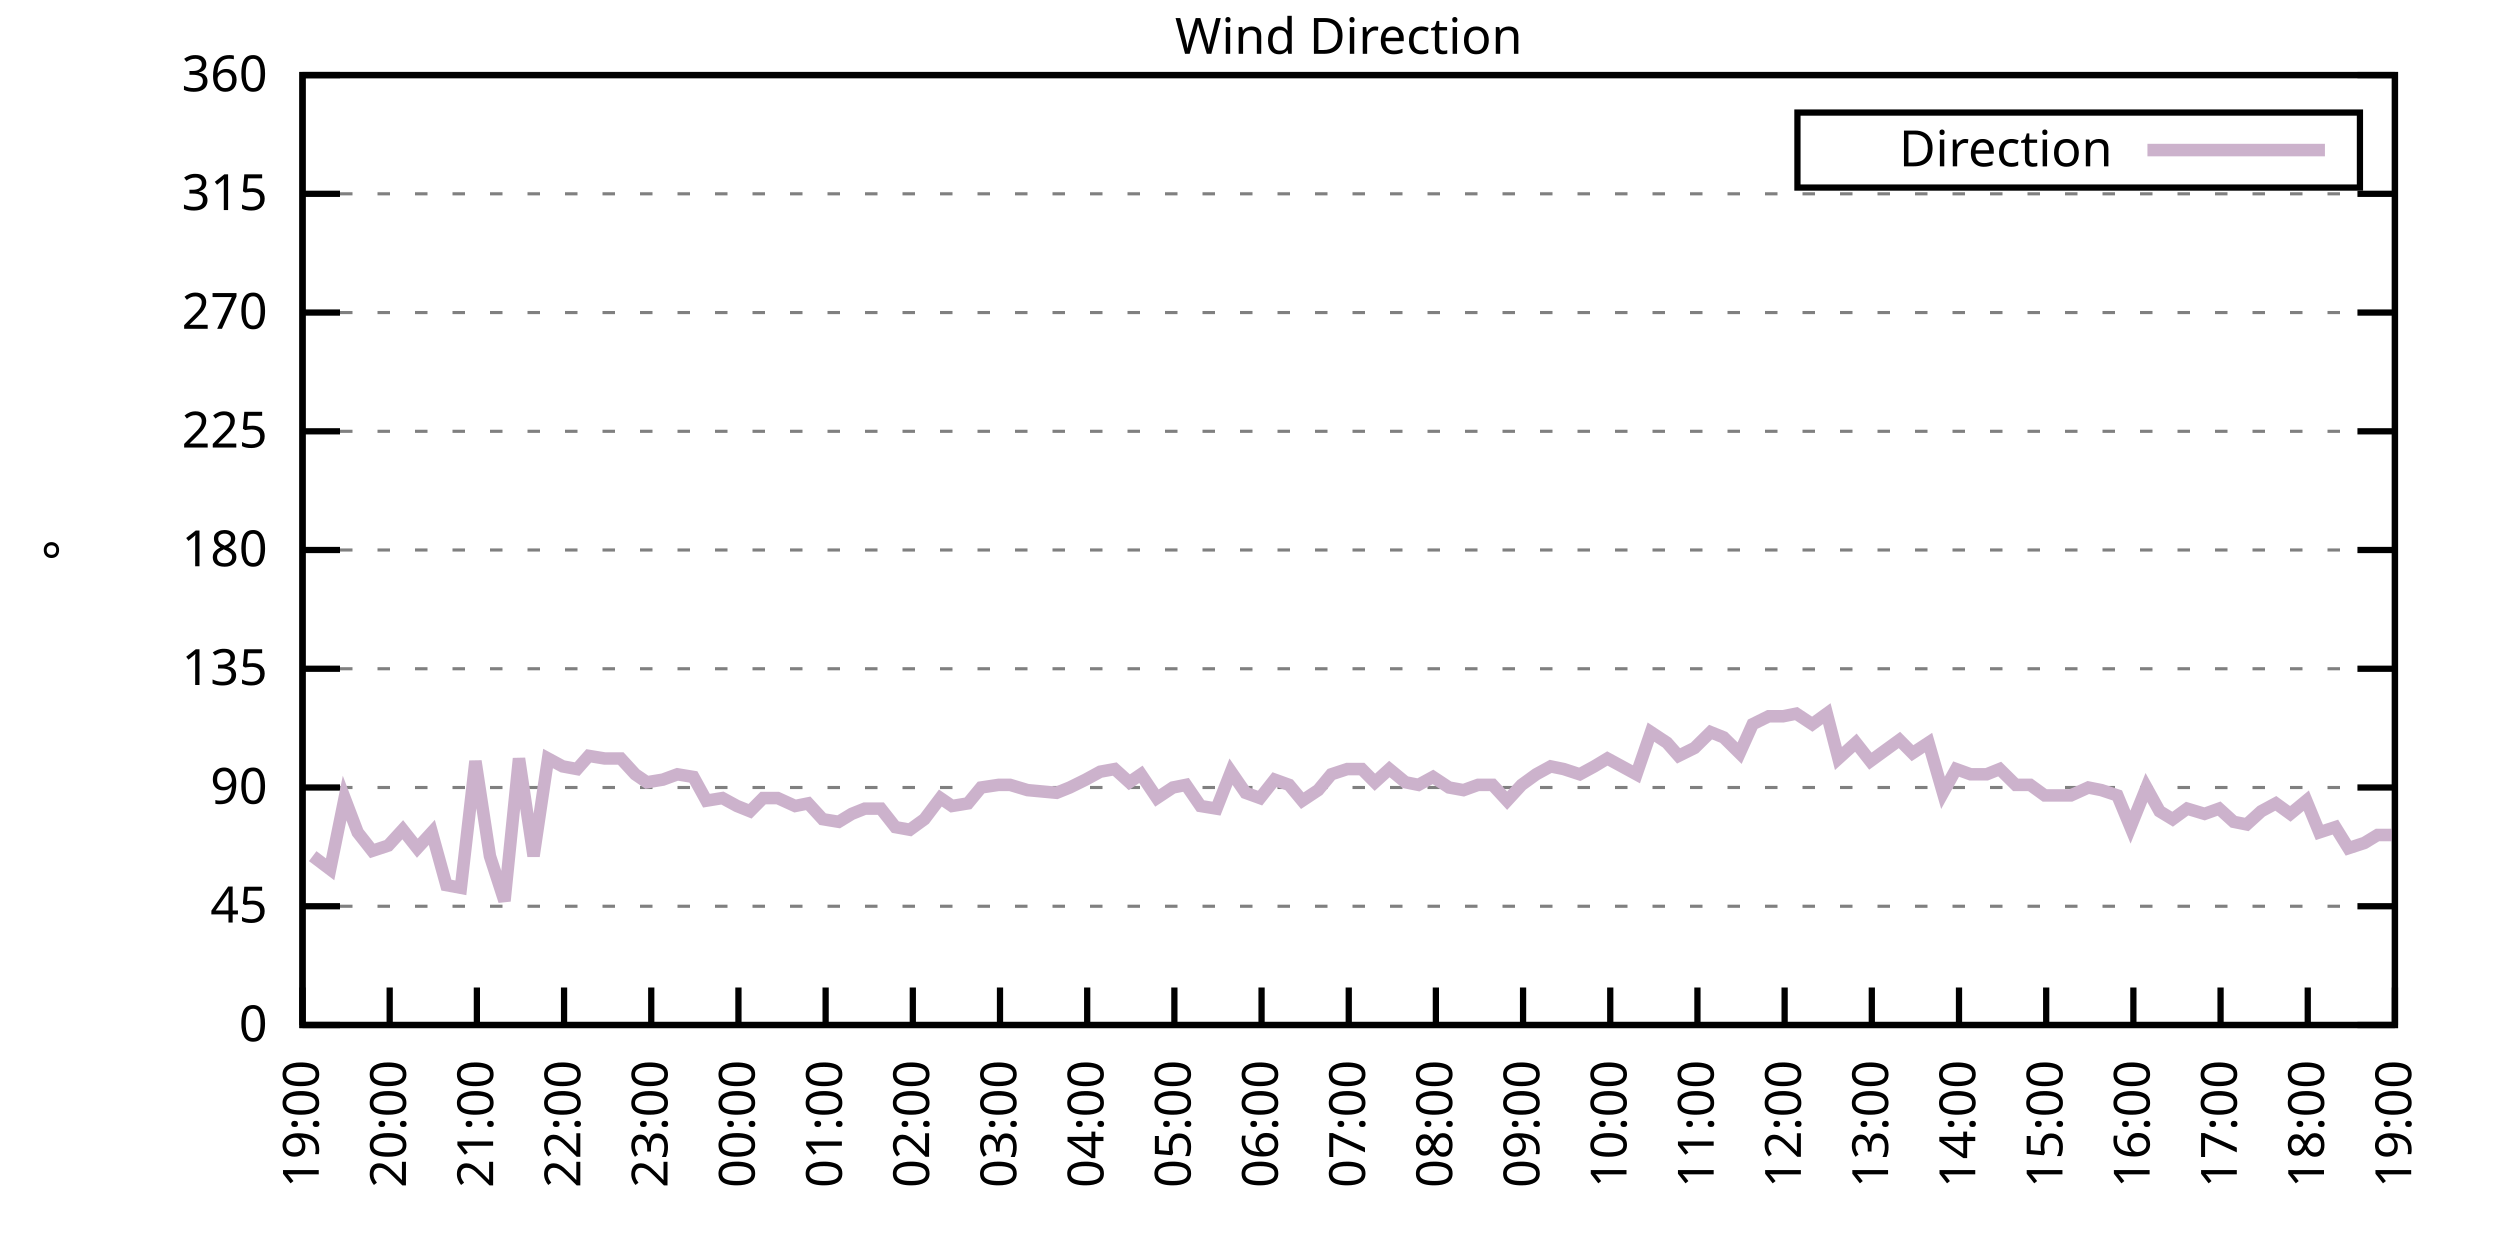
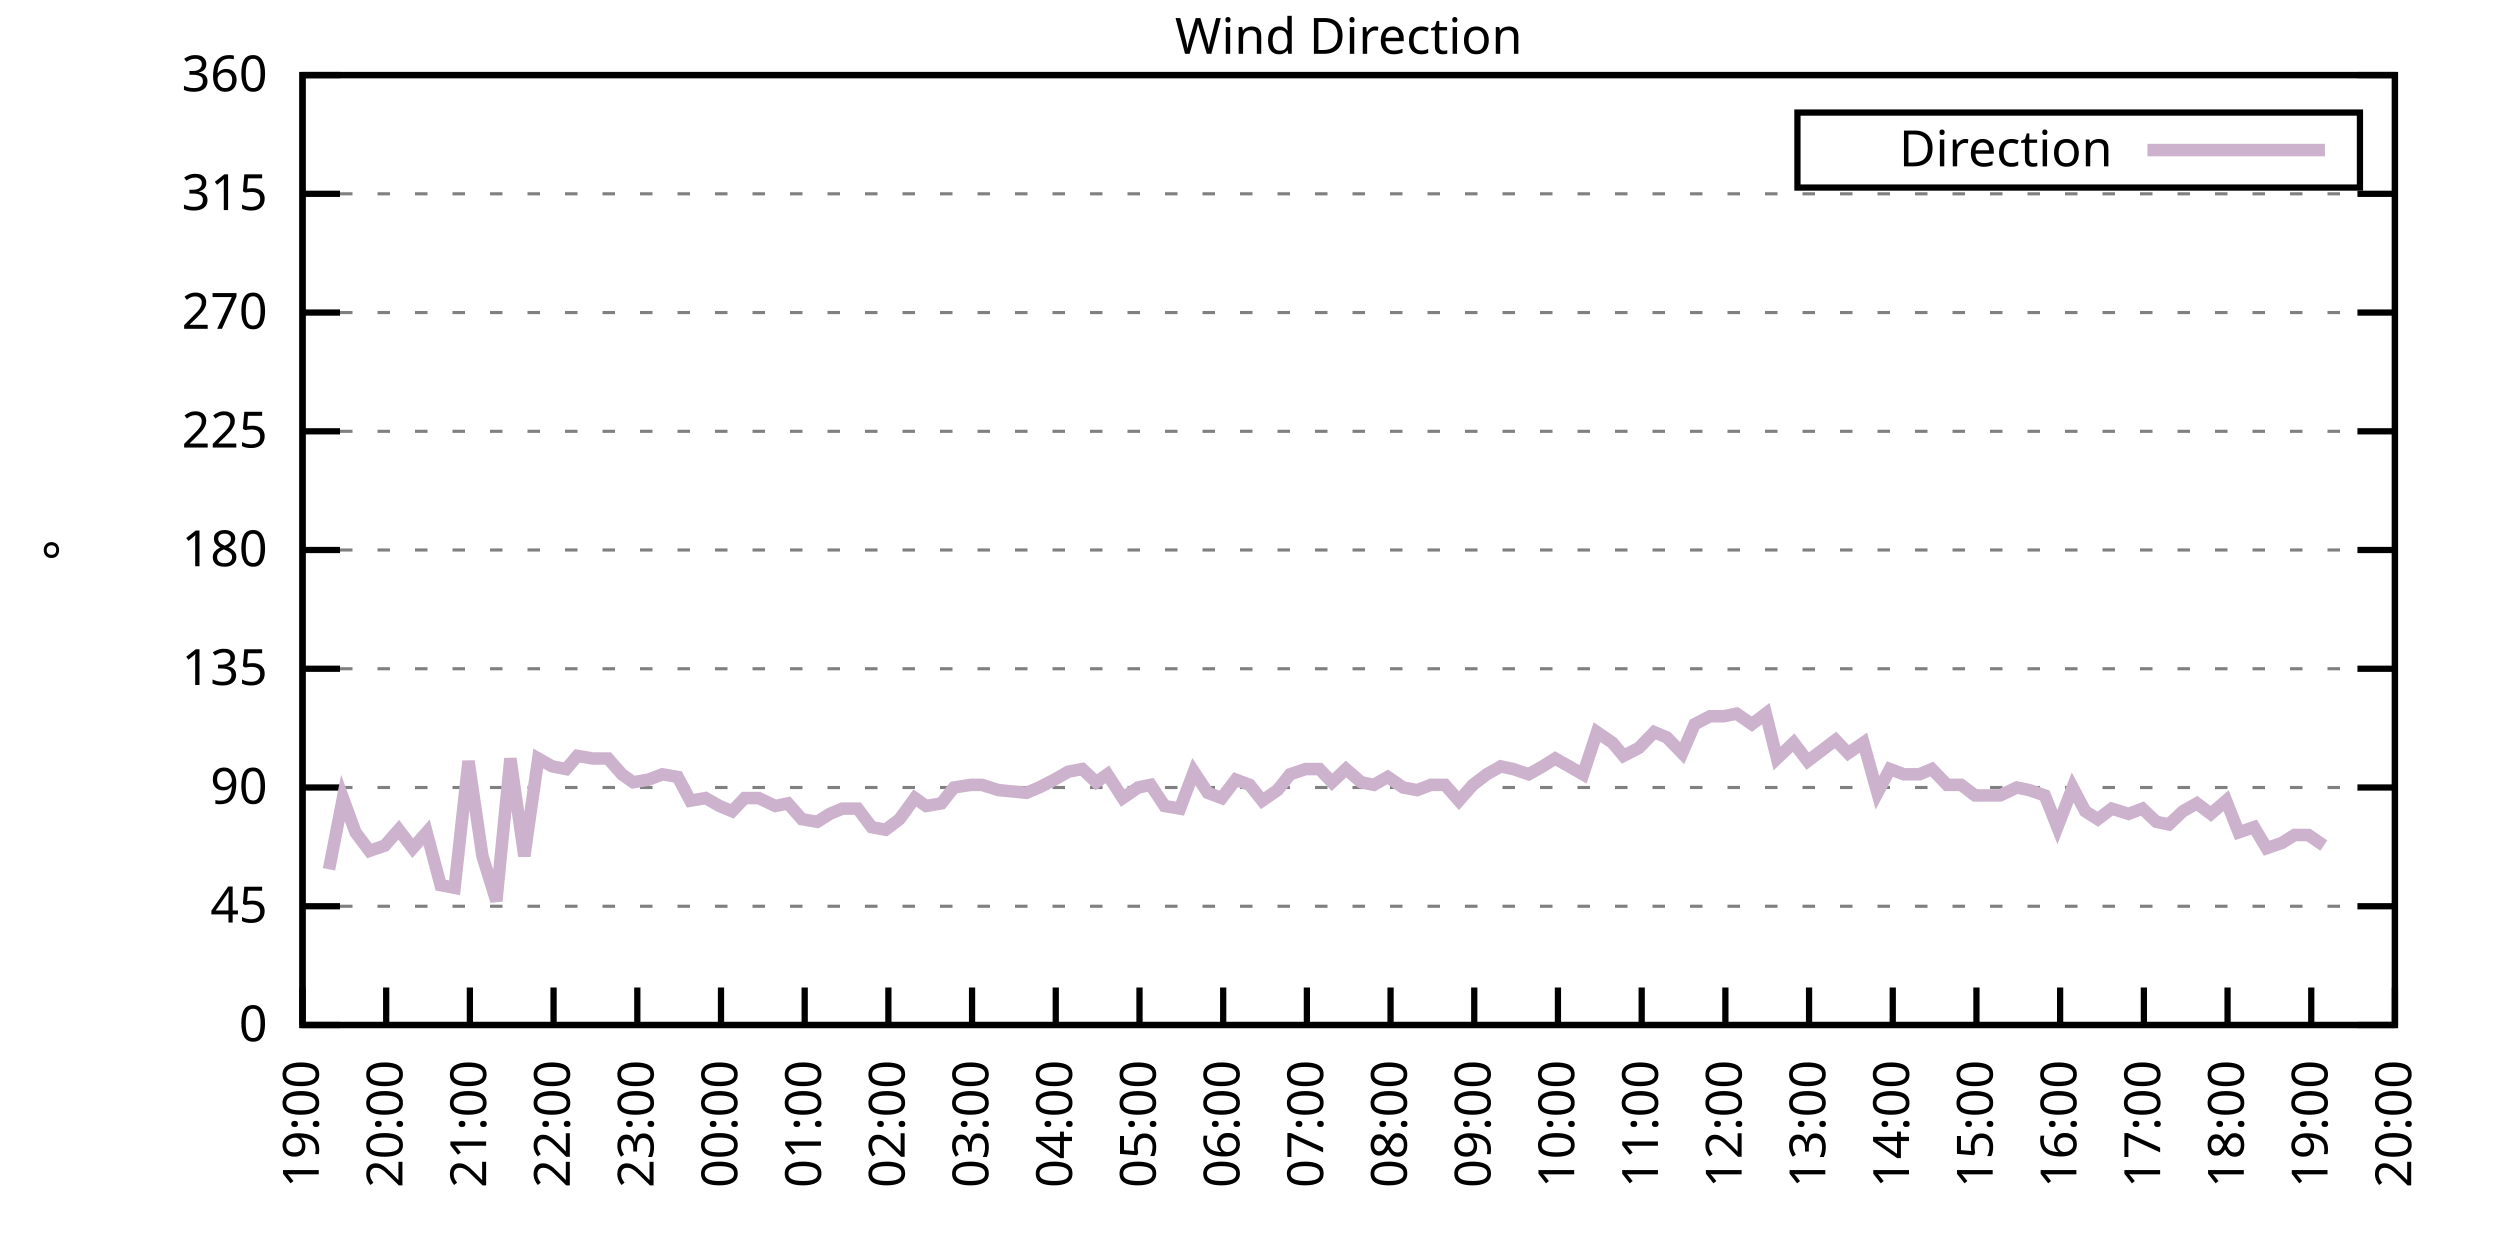
<svg xmlns="http://www.w3.org/2000/svg" xmlns:xlink="http://www.w3.org/1999/xlink" width="400" height="200" viewBox="0 0 400 200">
  <g id="gnuplot_canvas">
    <rect x="0" y="0" width="400" height="200" fill="none" />
    <defs>
      <circle id="gpDot" r="0.5" stroke-width="0.5" stroke="currentColor" />
      <path id="gpPt0" stroke-width="0.333" stroke="currentColor" d="M-1,0 h2 M0,-1 v2" />
      <path id="gpPt1" stroke-width="0.333" stroke="currentColor" d="M-1,-1 L1,1 M1,-1 L-1,1" />
      <path id="gpPt2" stroke-width="0.333" stroke="currentColor" d="M-1,0 L1,0 M0,-1 L0,1 M-1,-1 L1,1 M-1,1 L1,-1" />
      <rect id="gpPt3" stroke-width="0.333" stroke="currentColor" x="-1" y="-1" width="2" height="2" />
      <rect id="gpPt4" stroke-width="0.333" stroke="currentColor" fill="currentColor" x="-1" y="-1" width="2" height="2" />
      <circle id="gpPt5" stroke-width="0.333" stroke="currentColor" cx="0" cy="0" r="1" />
      <use xlink:href="#gpPt5" id="gpPt6" fill="currentColor" stroke="none" />
      <path id="gpPt7" stroke-width="0.333" stroke="currentColor" d="M0,-1.33 L-1.33,0.67 L1.33,0.67 z" />
      <use xlink:href="#gpPt7" id="gpPt8" fill="currentColor" stroke="none" />
      <use xlink:href="#gpPt7" id="gpPt9" stroke="currentColor" transform="rotate(180)" />
      <use xlink:href="#gpPt9" id="gpPt10" fill="currentColor" stroke="none" />
      <use xlink:href="#gpPt3" id="gpPt11" stroke="currentColor" transform="rotate(45)" />
      <use xlink:href="#gpPt11" id="gpPt12" fill="currentColor" stroke="none" />
      <path id="gpPt13" stroke-width="0.333" stroke="currentColor" d="M0,1.330 L1.265,0.411 L0.782,-1.067 L-0.782,-1.076 L-1.265,0.411 z" />
      <use xlink:href="#gpPt13" id="gpPt14" fill="currentColor" stroke="none" />
      <filter id="textbox" filterUnits="objectBoundingBox" x="0" y="0" height="1" width="1">
        <feFlood flood-color="white" flood-opacity="1" result="bgnd" />
        <feComposite in="SourceGraphic" in2="bgnd" operator="atop" />
      </filter>
      <filter id="greybox" filterUnits="objectBoundingBox" x="0" y="0" height="1" width="1">
        <feFlood flood-color="lightgrey" flood-opacity="1" result="grey" />
        <feComposite in="SourceGraphic" in2="grey" operator="atop" />
      </filter>
    </defs>
    <g fill="none" color="white" stroke="currentColor" stroke-width="1.00" stroke-linecap="butt" stroke-linejoin="miter">
</g>
    <g fill="none" color="black" stroke="currentColor" stroke-width="1.00" stroke-linecap="butt" stroke-linejoin="miter">
      <g stroke="none" shape-rendering="crispEdges">
        <polygon fill="rgb(255, 255, 255)" points="48.40,164.00 383.18,164.00 383.18,12.02 48.40,12.02 " />
      </g>
    </g>
    <g fill="none" color="black" stroke="currentColor" stroke-width="1.00" stroke-linecap="butt" stroke-linejoin="miter">
</g>
    <g fill="none" color="black" stroke="black" stroke-width="0.50" stroke-linecap="butt" stroke-linejoin="miter">
</g>
    <g fill="none" color="gray" stroke="currentColor" stroke-width="0.50" stroke-linecap="butt" stroke-linejoin="miter">
      <path stroke="gray" stroke-dasharray="2,4" class="gridline" d="M48.40,164.00 L383.19,164.00  " />
    </g>
    <g fill="none" color="gray" stroke="gray" stroke-width="1.00" stroke-linecap="butt" stroke-linejoin="miter">
</g>
    <g fill="none" color="black" stroke="currentColor" stroke-width="1.00" stroke-linecap="butt" stroke-linejoin="miter">
      <path stroke="black" d="M48.40,164.00 L54.40,164.00 M383.19,164.00 L377.19,164.00  " />
      <g transform="translate(42.80,166.60)" stroke="none" fill="black" font-family="Sans" font-size="8.00" text-anchor="end">
        <text>
          <tspan font-family="Sans"> 0</tspan>
        </text>
      </g>
    </g>
    <g fill="none" color="black" stroke="currentColor" stroke-width="1.00" stroke-linecap="butt" stroke-linejoin="miter">
</g>
    <g fill="none" color="black" stroke="black" stroke-width="0.50" stroke-linecap="butt" stroke-linejoin="miter">
</g>
    <g fill="none" color="gray" stroke="currentColor" stroke-width="0.50" stroke-linecap="butt" stroke-linejoin="miter">
      <path stroke="gray" stroke-dasharray="2,4" class="gridline" d="M48.40,145.00 L383.19,145.00  " />
    </g>
    <g fill="none" color="gray" stroke="gray" stroke-width="1.00" stroke-linecap="butt" stroke-linejoin="miter">
</g>
    <g fill="none" color="black" stroke="currentColor" stroke-width="1.00" stroke-linecap="butt" stroke-linejoin="miter">
      <path stroke="black" d="M48.40,145.00 L54.40,145.00 M383.19,145.00 L377.19,145.00  " />
      <g transform="translate(42.80,147.60)" stroke="none" fill="black" font-family="Sans" font-size="8.00" text-anchor="end">
        <text>
          <tspan font-family="Sans"> 45</tspan>
        </text>
      </g>
    </g>
    <g fill="none" color="black" stroke="currentColor" stroke-width="1.00" stroke-linecap="butt" stroke-linejoin="miter">
</g>
    <g fill="none" color="black" stroke="black" stroke-width="0.50" stroke-linecap="butt" stroke-linejoin="miter">
</g>
    <g fill="none" color="gray" stroke="currentColor" stroke-width="0.50" stroke-linecap="butt" stroke-linejoin="miter">
      <path stroke="gray" stroke-dasharray="2,4" class="gridline" d="M48.40,126.00 L383.19,126.00  " />
    </g>
    <g fill="none" color="gray" stroke="gray" stroke-width="1.00" stroke-linecap="butt" stroke-linejoin="miter">
</g>
    <g fill="none" color="black" stroke="currentColor" stroke-width="1.00" stroke-linecap="butt" stroke-linejoin="miter">
      <path stroke="black" d="M48.40,126.00 L54.40,126.00 M383.19,126.00 L377.19,126.00  " />
      <g transform="translate(42.80,128.60)" stroke="none" fill="black" font-family="Sans" font-size="8.00" text-anchor="end">
        <text>
          <tspan font-family="Sans"> 90</tspan>
        </text>
      </g>
    </g>
    <g fill="none" color="black" stroke="currentColor" stroke-width="1.00" stroke-linecap="butt" stroke-linejoin="miter">
</g>
    <g fill="none" color="black" stroke="black" stroke-width="0.50" stroke-linecap="butt" stroke-linejoin="miter">
</g>
    <g fill="none" color="gray" stroke="currentColor" stroke-width="0.50" stroke-linecap="butt" stroke-linejoin="miter">
      <path stroke="gray" stroke-dasharray="2,4" class="gridline" d="M48.40,107.00 L383.19,107.00  " />
    </g>
    <g fill="none" color="gray" stroke="gray" stroke-width="1.00" stroke-linecap="butt" stroke-linejoin="miter">
</g>
    <g fill="none" color="black" stroke="currentColor" stroke-width="1.00" stroke-linecap="butt" stroke-linejoin="miter">
      <path stroke="black" d="M48.40,107.00 L54.40,107.00 M383.19,107.00 L377.19,107.00  " />
      <g transform="translate(42.80,109.60)" stroke="none" fill="black" font-family="Sans" font-size="8.00" text-anchor="end">
        <text>
          <tspan font-family="Sans"> 135</tspan>
        </text>
      </g>
    </g>
    <g fill="none" color="black" stroke="currentColor" stroke-width="1.00" stroke-linecap="butt" stroke-linejoin="miter">
</g>
    <g fill="none" color="black" stroke="black" stroke-width="0.50" stroke-linecap="butt" stroke-linejoin="miter">
</g>
    <g fill="none" color="gray" stroke="currentColor" stroke-width="0.50" stroke-linecap="butt" stroke-linejoin="miter">
      <path stroke="gray" stroke-dasharray="2,4" class="gridline" d="M48.40,88.00 L383.19,88.00  " />
    </g>
    <g fill="none" color="gray" stroke="gray" stroke-width="1.00" stroke-linecap="butt" stroke-linejoin="miter">
</g>
    <g fill="none" color="black" stroke="currentColor" stroke-width="1.00" stroke-linecap="butt" stroke-linejoin="miter">
      <path stroke="black" d="M48.40,88.00 L54.40,88.00 M383.19,88.00 L377.19,88.00  " />
      <g transform="translate(42.80,90.60)" stroke="none" fill="black" font-family="Sans" font-size="8.00" text-anchor="end">
        <text>
          <tspan font-family="Sans"> 180</tspan>
        </text>
      </g>
    </g>
    <g fill="none" color="black" stroke="currentColor" stroke-width="1.00" stroke-linecap="butt" stroke-linejoin="miter">
</g>
    <g fill="none" color="black" stroke="black" stroke-width="0.50" stroke-linecap="butt" stroke-linejoin="miter">
</g>
    <g fill="none" color="gray" stroke="currentColor" stroke-width="0.50" stroke-linecap="butt" stroke-linejoin="miter">
      <path stroke="gray" stroke-dasharray="2,4" class="gridline" d="M48.40,69.01 L383.19,69.01  " />
    </g>
    <g fill="none" color="gray" stroke="gray" stroke-width="1.00" stroke-linecap="butt" stroke-linejoin="miter">
</g>
    <g fill="none" color="black" stroke="currentColor" stroke-width="1.00" stroke-linecap="butt" stroke-linejoin="miter">
      <path stroke="black" d="M48.40,69.01 L54.40,69.01 M383.19,69.01 L377.19,69.01  " />
      <g transform="translate(42.80,71.61)" stroke="none" fill="black" font-family="Sans" font-size="8.00" text-anchor="end">
        <text>
          <tspan font-family="Sans"> 225</tspan>
        </text>
      </g>
    </g>
    <g fill="none" color="black" stroke="currentColor" stroke-width="1.00" stroke-linecap="butt" stroke-linejoin="miter">
</g>
    <g fill="none" color="black" stroke="black" stroke-width="0.50" stroke-linecap="butt" stroke-linejoin="miter">
</g>
    <g fill="none" color="gray" stroke="currentColor" stroke-width="0.50" stroke-linecap="butt" stroke-linejoin="miter">
      <path stroke="gray" stroke-dasharray="2,4" class="gridline" d="M48.40,50.01 L383.19,50.01  " />
    </g>
    <g fill="none" color="gray" stroke="gray" stroke-width="1.00" stroke-linecap="butt" stroke-linejoin="miter">
</g>
    <g fill="none" color="black" stroke="currentColor" stroke-width="1.00" stroke-linecap="butt" stroke-linejoin="miter">
      <path stroke="black" d="M48.40,50.01 L54.40,50.01 M383.19,50.01 L377.19,50.01  " />
      <g transform="translate(42.80,52.61)" stroke="none" fill="black" font-family="Sans" font-size="8.00" text-anchor="end">
        <text>
          <tspan font-family="Sans"> 270</tspan>
        </text>
      </g>
    </g>
    <g fill="none" color="black" stroke="currentColor" stroke-width="1.00" stroke-linecap="butt" stroke-linejoin="miter">
</g>
    <g fill="none" color="black" stroke="black" stroke-width="0.50" stroke-linecap="butt" stroke-linejoin="miter">
</g>
    <g fill="none" color="gray" stroke="currentColor" stroke-width="0.50" stroke-linecap="butt" stroke-linejoin="miter">
      <path stroke="gray" stroke-dasharray="2,4" class="gridline" d="M48.40,31.01 L383.19,31.01  " />
    </g>
    <g fill="none" color="gray" stroke="gray" stroke-width="1.00" stroke-linecap="butt" stroke-linejoin="miter">
</g>
    <g fill="none" color="black" stroke="currentColor" stroke-width="1.00" stroke-linecap="butt" stroke-linejoin="miter">
      <path stroke="black" d="M48.40,31.01 L54.40,31.01 M383.19,31.01 L377.19,31.01  " />
      <g transform="translate(42.80,33.61)" stroke="none" fill="black" font-family="Sans" font-size="8.00" text-anchor="end">
        <text>
          <tspan font-family="Sans"> 315</tspan>
        </text>
      </g>
    </g>
    <g fill="none" color="black" stroke="currentColor" stroke-width="1.00" stroke-linecap="butt" stroke-linejoin="miter">
</g>
    <g fill="none" color="black" stroke="black" stroke-width="0.50" stroke-linecap="butt" stroke-linejoin="miter">
</g>
    <g fill="none" color="gray" stroke="currentColor" stroke-width="0.50" stroke-linecap="butt" stroke-linejoin="miter">
      <path stroke="gray" stroke-dasharray="2,4" class="gridline" d="M48.40,12.01 L383.19,12.01  " />
    </g>
    <g fill="none" color="gray" stroke="gray" stroke-width="1.00" stroke-linecap="butt" stroke-linejoin="miter">
</g>
    <g fill="none" color="black" stroke="currentColor" stroke-width="1.00" stroke-linecap="butt" stroke-linejoin="miter">
      <path stroke="black" d="M48.40,12.01 L54.40,12.01 M383.19,12.01 L377.19,12.01  " />
      <g transform="translate(42.80,14.61)" stroke="none" fill="black" font-family="Sans" font-size="8.00" text-anchor="end">
        <text>
          <tspan font-family="Sans"> 360</tspan>
        </text>
      </g>
    </g>
    <g fill="none" color="black" stroke="currentColor" stroke-width="1.00" stroke-linecap="butt" stroke-linejoin="miter">
      <path stroke="black" d="M48.40,164.00 L48.40,158.00  " />
      <g transform="translate(51.00,169.60) rotate(270.00)" stroke="none" fill="black" font-family="Sans" font-size="8.00" text-anchor="end">
        <text>
          <tspan font-family="Sans">19:00</tspan>
        </text>
      </g>
    </g>
    <g fill="none" color="black" stroke="currentColor" stroke-width="1.00" stroke-linecap="butt" stroke-linejoin="miter">
-       <path stroke="black" d="M62.35,164.00 L62.35,158.00  " />
-       <g transform="translate(64.95,169.60) rotate(270.00)" stroke="none" fill="black" font-family="Sans" font-size="8.00" text-anchor="end">
+       <path stroke="black" d="M61.79,164.00 L61.79,158.00  " />
+       <g transform="translate(64.39,169.60) rotate(270.00)" stroke="none" fill="black" font-family="Sans" font-size="8.00" text-anchor="end">
        <text>
          <tspan font-family="Sans">20:00</tspan>
        </text>
      </g>
    </g>
    <g fill="none" color="black" stroke="currentColor" stroke-width="1.00" stroke-linecap="butt" stroke-linejoin="miter">
-       <path stroke="black" d="M76.30,164.00 L76.30,158.00  " />
-       <g transform="translate(78.90,169.60) rotate(270.00)" stroke="none" fill="black" font-family="Sans" font-size="8.00" text-anchor="end">
+       <path stroke="black" d="M75.18,164.00 L75.18,158.00  " />
+       <g transform="translate(77.78,169.60) rotate(270.00)" stroke="none" fill="black" font-family="Sans" font-size="8.00" text-anchor="end">
        <text>
          <tspan font-family="Sans">21:00</tspan>
        </text>
      </g>
    </g>
    <g fill="none" color="black" stroke="currentColor" stroke-width="1.00" stroke-linecap="butt" stroke-linejoin="miter">
-       <path stroke="black" d="M90.25,164.00 L90.25,158.00  " />
-       <g transform="translate(92.85,169.60) rotate(270.00)" stroke="none" fill="black" font-family="Sans" font-size="8.00" text-anchor="end">
+       <path stroke="black" d="M88.57,164.00 L88.57,158.00  " />
+       <g transform="translate(91.17,169.60) rotate(270.00)" stroke="none" fill="black" font-family="Sans" font-size="8.00" text-anchor="end">
        <text>
          <tspan font-family="Sans">22:00</tspan>
        </text>
      </g>
    </g>
    <g fill="none" color="black" stroke="currentColor" stroke-width="1.00" stroke-linecap="butt" stroke-linejoin="miter">
-       <path stroke="black" d="M104.20,164.00 L104.20,158.00  " />
-       <g transform="translate(106.80,169.60) rotate(270.00)" stroke="none" fill="black" font-family="Sans" font-size="8.00" text-anchor="end">
+       <path stroke="black" d="M101.97,164.00 L101.97,158.00  " />
+       <g transform="translate(104.57,169.60) rotate(270.00)" stroke="none" fill="black" font-family="Sans" font-size="8.00" text-anchor="end">
        <text>
          <tspan font-family="Sans">23:00</tspan>
        </text>
      </g>
    </g>
    <g fill="none" color="black" stroke="currentColor" stroke-width="1.00" stroke-linecap="butt" stroke-linejoin="miter">
-       <path stroke="black" d="M118.15,164.00 L118.15,158.00  " />
-       <g transform="translate(120.75,169.60) rotate(270.00)" stroke="none" fill="black" font-family="Sans" font-size="8.00" text-anchor="end">
+       <path stroke="black" d="M115.36,164.00 L115.36,158.00  " />
+       <g transform="translate(117.96,169.60) rotate(270.00)" stroke="none" fill="black" font-family="Sans" font-size="8.00" text-anchor="end">
        <text>
          <tspan font-family="Sans">00:00</tspan>
        </text>
      </g>
    </g>
    <g fill="none" color="black" stroke="currentColor" stroke-width="1.00" stroke-linecap="butt" stroke-linejoin="miter">
-       <path stroke="black" d="M132.10,164.00 L132.10,158.00  " />
-       <g transform="translate(134.70,169.60) rotate(270.00)" stroke="none" fill="black" font-family="Sans" font-size="8.00" text-anchor="end">
+       <path stroke="black" d="M128.75,164.00 L128.75,158.00  " />
+       <g transform="translate(131.35,169.60) rotate(270.00)" stroke="none" fill="black" font-family="Sans" font-size="8.00" text-anchor="end">
        <text>
          <tspan font-family="Sans">01:00</tspan>
        </text>
      </g>
    </g>
    <g fill="none" color="black" stroke="currentColor" stroke-width="1.00" stroke-linecap="butt" stroke-linejoin="miter">
-       <path stroke="black" d="M146.05,164.00 L146.05,158.00  " />
-       <g transform="translate(148.65,169.60) rotate(270.00)" stroke="none" fill="black" font-family="Sans" font-size="8.00" text-anchor="end">
+       <path stroke="black" d="M142.14,164.00 L142.14,158.00  " />
+       <g transform="translate(144.74,169.60) rotate(270.00)" stroke="none" fill="black" font-family="Sans" font-size="8.00" text-anchor="end">
        <text>
          <tspan font-family="Sans">02:00</tspan>
        </text>
      </g>
    </g>
    <g fill="none" color="black" stroke="currentColor" stroke-width="1.00" stroke-linecap="butt" stroke-linejoin="miter">
-       <path stroke="black" d="M160.00,164.00 L160.00,158.00  " />
-       <g transform="translate(162.60,169.60) rotate(270.00)" stroke="none" fill="black" font-family="Sans" font-size="8.00" text-anchor="end">
+       <path stroke="black" d="M155.53,164.00 L155.53,158.00  " />
+       <g transform="translate(158.13,169.60) rotate(270.00)" stroke="none" fill="black" font-family="Sans" font-size="8.00" text-anchor="end">
        <text>
          <tspan font-family="Sans">03:00</tspan>
        </text>
      </g>
    </g>
    <g fill="none" color="black" stroke="currentColor" stroke-width="1.00" stroke-linecap="butt" stroke-linejoin="miter">
-       <path stroke="black" d="M173.95,164.00 L173.95,158.00  " />
-       <g transform="translate(176.55,169.60) rotate(270.00)" stroke="none" fill="black" font-family="Sans" font-size="8.00" text-anchor="end">
+       <path stroke="black" d="M168.92,164.00 L168.92,158.00  " />
+       <g transform="translate(171.52,169.60) rotate(270.00)" stroke="none" fill="black" font-family="Sans" font-size="8.00" text-anchor="end">
        <text>
          <tspan font-family="Sans">04:00</tspan>
        </text>
      </g>
    </g>
    <g fill="none" color="black" stroke="currentColor" stroke-width="1.00" stroke-linecap="butt" stroke-linejoin="miter">
-       <path stroke="black" d="M187.90,164.00 L187.90,158.00  " />
-       <g transform="translate(190.50,169.60) rotate(270.00)" stroke="none" fill="black" font-family="Sans" font-size="8.00" text-anchor="end">
+       <path stroke="black" d="M182.32,164.00 L182.32,158.00  " />
+       <g transform="translate(184.92,169.60) rotate(270.00)" stroke="none" fill="black" font-family="Sans" font-size="8.00" text-anchor="end">
        <text>
          <tspan font-family="Sans">05:00</tspan>
        </text>
      </g>
    </g>
    <g fill="none" color="black" stroke="currentColor" stroke-width="1.00" stroke-linecap="butt" stroke-linejoin="miter">
-       <path stroke="black" d="M201.85,164.00 L201.85,158.00  " />
-       <g transform="translate(204.45,169.60) rotate(270.00)" stroke="none" fill="black" font-family="Sans" font-size="8.00" text-anchor="end">
+       <path stroke="black" d="M195.71,164.00 L195.71,158.00  " />
+       <g transform="translate(198.31,169.60) rotate(270.00)" stroke="none" fill="black" font-family="Sans" font-size="8.00" text-anchor="end">
        <text>
          <tspan font-family="Sans">06:00</tspan>
        </text>
      </g>
    </g>
    <g fill="none" color="black" stroke="currentColor" stroke-width="1.00" stroke-linecap="butt" stroke-linejoin="miter">
-       <path stroke="black" d="M215.80,164.00 L215.80,158.00  " />
-       <g transform="translate(218.40,169.60) rotate(270.00)" stroke="none" fill="black" font-family="Sans" font-size="8.00" text-anchor="end">
+       <path stroke="black" d="M209.10,164.00 L209.10,158.00  " />
+       <g transform="translate(211.70,169.60) rotate(270.00)" stroke="none" fill="black" font-family="Sans" font-size="8.00" text-anchor="end">
        <text>
          <tspan font-family="Sans">07:00</tspan>
        </text>
      </g>
    </g>
    <g fill="none" color="black" stroke="currentColor" stroke-width="1.00" stroke-linecap="butt" stroke-linejoin="miter">
-       <path stroke="black" d="M229.74,164.00 L229.74,158.00  " />
-       <g transform="translate(232.34,169.60) rotate(270.00)" stroke="none" fill="black" font-family="Sans" font-size="8.00" text-anchor="end">
+       <path stroke="black" d="M222.49,164.00 L222.49,158.00  " />
+       <g transform="translate(225.09,169.60) rotate(270.00)" stroke="none" fill="black" font-family="Sans" font-size="8.00" text-anchor="end">
        <text>
          <tspan font-family="Sans">08:00</tspan>
        </text>
      </g>
    </g>
    <g fill="none" color="black" stroke="currentColor" stroke-width="1.00" stroke-linecap="butt" stroke-linejoin="miter">
-       <path stroke="black" d="M243.69,164.00 L243.69,158.00  " />
-       <g transform="translate(246.29,169.60) rotate(270.00)" stroke="none" fill="black" font-family="Sans" font-size="8.00" text-anchor="end">
+       <path stroke="black" d="M235.88,164.00 L235.88,158.00  " />
+       <g transform="translate(238.48,169.60) rotate(270.00)" stroke="none" fill="black" font-family="Sans" font-size="8.00" text-anchor="end">
        <text>
          <tspan font-family="Sans">09:00</tspan>
        </text>
      </g>
    </g>
    <g fill="none" color="black" stroke="currentColor" stroke-width="1.00" stroke-linecap="butt" stroke-linejoin="miter">
-       <path stroke="black" d="M257.64,164.00 L257.64,158.00  " />
-       <g transform="translate(260.24,169.60) rotate(270.00)" stroke="none" fill="black" font-family="Sans" font-size="8.00" text-anchor="end">
+       <path stroke="black" d="M249.27,164.00 L249.27,158.00  " />
+       <g transform="translate(251.87,169.60) rotate(270.00)" stroke="none" fill="black" font-family="Sans" font-size="8.00" text-anchor="end">
        <text>
          <tspan font-family="Sans">10:00</tspan>
        </text>
      </g>
    </g>
    <g fill="none" color="black" stroke="currentColor" stroke-width="1.00" stroke-linecap="butt" stroke-linejoin="miter">
-       <path stroke="black" d="M271.59,164.00 L271.59,158.00  " />
-       <g transform="translate(274.19,169.60) rotate(270.00)" stroke="none" fill="black" font-family="Sans" font-size="8.00" text-anchor="end">
+       <path stroke="black" d="M262.67,164.00 L262.67,158.00  " />
+       <g transform="translate(265.27,169.60) rotate(270.00)" stroke="none" fill="black" font-family="Sans" font-size="8.00" text-anchor="end">
        <text>
          <tspan font-family="Sans">11:00</tspan>
        </text>
      </g>
    </g>
    <g fill="none" color="black" stroke="currentColor" stroke-width="1.00" stroke-linecap="butt" stroke-linejoin="miter">
-       <path stroke="black" d="M285.54,164.00 L285.54,158.00  " />
-       <g transform="translate(288.14,169.60) rotate(270.00)" stroke="none" fill="black" font-family="Sans" font-size="8.00" text-anchor="end">
+       <path stroke="black" d="M276.06,164.00 L276.06,158.00  " />
+       <g transform="translate(278.66,169.60) rotate(270.00)" stroke="none" fill="black" font-family="Sans" font-size="8.00" text-anchor="end">
        <text>
          <tspan font-family="Sans">12:00</tspan>
        </text>
      </g>
    </g>
    <g fill="none" color="black" stroke="currentColor" stroke-width="1.00" stroke-linecap="butt" stroke-linejoin="miter">
-       <path stroke="black" d="M299.49,164.00 L299.49,158.00  " />
-       <g transform="translate(302.09,169.60) rotate(270.00)" stroke="none" fill="black" font-family="Sans" font-size="8.00" text-anchor="end">
+       <path stroke="black" d="M289.45,164.00 L289.45,158.00  " />
+       <g transform="translate(292.05,169.60) rotate(270.00)" stroke="none" fill="black" font-family="Sans" font-size="8.00" text-anchor="end">
        <text>
          <tspan font-family="Sans">13:00</tspan>
        </text>
      </g>
    </g>
    <g fill="none" color="black" stroke="currentColor" stroke-width="1.00" stroke-linecap="butt" stroke-linejoin="miter">
-       <path stroke="black" d="M313.44,164.00 L313.44,158.00  " />
-       <g transform="translate(316.04,169.60) rotate(270.00)" stroke="none" fill="black" font-family="Sans" font-size="8.00" text-anchor="end">
+       <path stroke="black" d="M302.84,164.00 L302.84,158.00  " />
+       <g transform="translate(305.44,169.60) rotate(270.00)" stroke="none" fill="black" font-family="Sans" font-size="8.00" text-anchor="end">
        <text>
          <tspan font-family="Sans">14:00</tspan>
        </text>
      </g>
    </g>
    <g fill="none" color="black" stroke="currentColor" stroke-width="1.00" stroke-linecap="butt" stroke-linejoin="miter">
-       <path stroke="black" d="M327.39,164.00 L327.39,158.00  " />
-       <g transform="translate(329.99,169.60) rotate(270.00)" stroke="none" fill="black" font-family="Sans" font-size="8.00" text-anchor="end">
+       <path stroke="black" d="M316.23,164.00 L316.23,158.00  " />
+       <g transform="translate(318.83,169.60) rotate(270.00)" stroke="none" fill="black" font-family="Sans" font-size="8.00" text-anchor="end">
        <text>
          <tspan font-family="Sans">15:00</tspan>
        </text>
      </g>
    </g>
    <g fill="none" color="black" stroke="currentColor" stroke-width="1.00" stroke-linecap="butt" stroke-linejoin="miter">
-       <path stroke="black" d="M341.34,164.00 L341.34,158.00  " />
-       <g transform="translate(343.94,169.60) rotate(270.00)" stroke="none" fill="black" font-family="Sans" font-size="8.00" text-anchor="end">
+       <path stroke="black" d="M329.62,164.00 L329.62,158.00  " />
+       <g transform="translate(332.22,169.60) rotate(270.00)" stroke="none" fill="black" font-family="Sans" font-size="8.00" text-anchor="end">
        <text>
          <tspan font-family="Sans">16:00</tspan>
        </text>
      </g>
    </g>
    <g fill="none" color="black" stroke="currentColor" stroke-width="1.00" stroke-linecap="butt" stroke-linejoin="miter">
-       <path stroke="black" d="M355.29,164.00 L355.29,158.00  " />
-       <g transform="translate(357.89,169.60) rotate(270.00)" stroke="none" fill="black" font-family="Sans" font-size="8.00" text-anchor="end">
+       <path stroke="black" d="M343.02,164.00 L343.02,158.00  " />
+       <g transform="translate(345.62,169.60) rotate(270.00)" stroke="none" fill="black" font-family="Sans" font-size="8.00" text-anchor="end">
        <text>
          <tspan font-family="Sans">17:00</tspan>
        </text>
      </g>
    </g>
    <g fill="none" color="black" stroke="currentColor" stroke-width="1.00" stroke-linecap="butt" stroke-linejoin="miter">
-       <path stroke="black" d="M369.24,164.00 L369.24,158.00  " />
-       <g transform="translate(371.84,169.60) rotate(270.00)" stroke="none" fill="black" font-family="Sans" font-size="8.00" text-anchor="end">
+       <path stroke="black" d="M356.41,164.00 L356.41,158.00  " />
+       <g transform="translate(359.01,169.60) rotate(270.00)" stroke="none" fill="black" font-family="Sans" font-size="8.00" text-anchor="end">
        <text>
          <tspan font-family="Sans">18:00</tspan>
+         </text>
+       </g>
+     </g>
+     <g fill="none" color="black" stroke="currentColor" stroke-width="1.00" stroke-linecap="butt" stroke-linejoin="miter">
+       <path stroke="black" d="M369.80,164.00 L369.80,158.00  " />
+       <g transform="translate(372.40,169.60) rotate(270.00)" stroke="none" fill="black" font-family="Sans" font-size="8.00" text-anchor="end">
+         <text>
+           <tspan font-family="Sans">19:00</tspan>
        </text>
      </g>
    </g>
    <g fill="none" color="black" stroke="currentColor" stroke-width="1.00" stroke-linecap="butt" stroke-linejoin="miter">
      <path stroke="black" d="M383.19,164.00 L383.19,158.00  " />
      <g transform="translate(385.79,169.60) rotate(270.00)" stroke="none" fill="black" font-family="Sans" font-size="8.00" text-anchor="end">
        <text>
-           <tspan font-family="Sans">19:00</tspan>
+           <tspan font-family="Sans">20:00</tspan>
        </text>
      </g>
    </g>
    <g fill="none" color="black" stroke="currentColor" stroke-width="1.00" stroke-linecap="butt" stroke-linejoin="miter">
</g>
    <g fill="none" color="black" stroke="currentColor" stroke-width="1.00" stroke-linecap="butt" stroke-linejoin="miter">
      <path stroke="black" d="M48.40,12.01 L48.40,164.00 L383.19,164.00 L383.19,12.01 L48.40,12.01 Z  " />
    </g>
    <g fill="none" color="black" stroke="currentColor" stroke-width="1.00" stroke-linecap="butt" stroke-linejoin="miter">
</g>
    <g fill="none" color="black" stroke="currentColor" stroke-width="1.00" stroke-linecap="butt" stroke-linejoin="miter">
      <path stroke="black" d="M287.59,30.01 L287.59,18.01 L377.59,18.01 L377.59,30.01 L287.59,30.01 Z  " />
    </g>
    <g id="Wind_direction_plot_1">
      <g fill="none" color="white" stroke="black" stroke-width="2.00" stroke-linecap="butt" stroke-linejoin="miter">
</g>
      <g fill="none" color="black" stroke="currentColor" stroke-width="2.00" stroke-linecap="butt" stroke-linejoin="miter">
        <g transform="translate(337.99,26.61)" stroke="none" fill="black" font-family="Sans" font-size="8.00" text-anchor="end">
          <text>
            <tspan font-family="Sans">Direction</tspan>
          </text>
        </g>
      </g>
      <g fill="none" color="black" stroke="currentColor" stroke-width="2.00" stroke-linecap="butt" stroke-linejoin="miter">
-         <path stroke="rgb(204, 178, 204)" d="M343.59,24.01 L371.99,24.01 M50.03,136.98 L52.82,139.09 L55.14,127.69 L57.23,133.18 L59.56,136.14 L62.12,135.29   L64.44,132.76 L66.77,135.71 L69.09,133.18 L71.42,141.62 L73.74,142.05 L76.07,121.78 L78.39,136.98 L80.72,144.16   L83.04,121.36 L85.37,136.98 L87.69,121.36 L90.02,122.62 L92.34,123.05 L94.20,120.94 L96.76,121.36 L99.32,121.36   L101.64,123.89 L103.50,125.16 L106.06,124.74 L108.38,123.89 L110.94,124.31 L113.03,128.11 L115.59,127.69 L117.92,128.96   L120.01,129.80 L122.10,127.69 L124.43,127.69 L127.22,128.96 L129.31,128.54 L131.63,131.07 L134.19,131.49 L136.28,130.22   L138.37,129.38 L140.93,129.38 L143.26,132.34 L145.58,132.76 L147.91,131.07 L150.46,127.69 L152.32,128.96 L154.88,128.54   L156.97,126.00 L159.76,125.58 L161.62,125.58 L164.41,126.42 L169.06,126.85 L171.16,126.00 L173.71,124.74 L176.04,123.47   L178.36,123.05 L180.69,125.16 L182.55,123.89 L185.11,127.69 L187.66,126.00 L189.76,125.58 L192.08,128.96 L194.64,129.38   L196.96,123.47 L199.29,126.85 L201.61,127.69 L203.94,124.74 L206.26,125.58 L208.36,128.11 L210.91,126.42 L213.01,123.89   L215.56,123.05 L217.89,123.05 L219.98,125.16 L222.30,123.05 L224.86,125.16 L226.95,125.58 L229.28,124.31 L231.84,126.00   L234.16,126.42 L236.49,125.58 L238.81,125.58 L241.14,128.11 L243.46,125.58 L245.79,123.89 L248.11,122.62 L250.20,123.05   L252.76,123.89 L255.09,122.62 L257.18,121.36 L259.50,122.62 L261.83,123.89 L264.15,117.14 L266.71,118.83 L268.57,120.94   L271.13,119.67 L273.69,117.14 L275.78,117.98 L278.34,120.51 L280.43,115.87 L282.99,114.60 L285.31,114.60 L287.40,114.18   L289.96,115.87 L292.29,114.18 L294.15,121.36 L296.94,118.83 L299.26,121.78 L301.58,120.09 L303.91,118.40 L306.00,120.51   L308.56,118.83 L310.88,126.85 L312.98,123.05 L315.30,123.89 L317.86,123.89 L319.95,123.05 L322.51,125.58 L324.83,125.58   L327.16,127.27 L329.25,127.27 L331.34,127.27 L334.13,126.00 L336.23,126.42 L338.78,127.27 L340.88,132.34 L343.43,126.00   L345.53,129.80 L347.62,131.07 L349.94,129.38 L352.73,130.22 L355.06,129.38 L357.38,131.49 L359.48,131.91 L361.80,129.80   L364.13,128.54 L366.45,130.22 L369.01,128.11 L371.10,133.18 L373.66,132.34 L375.75,135.71 L378.31,134.87 L380.40,133.60   L382.73,133.60  " />
+         <path stroke="rgb(204, 178, 204)" d="M343.59,24.01 L371.99,24.01 M52.64,139.09 L54.87,127.69 L56.88,133.18 L59.11,136.14 L61.57,135.29 L63.80,132.76   L66.03,135.71 L68.26,133.18 L70.50,141.62 L72.73,142.05 L74.96,121.78 L77.19,136.98 L79.42,144.16 L81.66,121.36   L83.89,136.98 L86.12,121.36 L88.35,122.62 L90.58,123.05 L92.37,120.94 L94.82,121.36 L97.28,121.36 L99.51,123.89   L101.30,125.16 L103.75,124.74 L105.98,123.89 L108.44,124.31 L110.45,128.11 L112.90,127.69 L115.13,128.96 L117.14,129.80   L119.15,127.69 L121.38,127.69 L124.06,128.96 L126.07,128.54 L128.30,131.07 L130.76,131.49 L132.77,130.22 L134.78,129.38   L137.23,129.38 L139.46,132.34 L141.69,132.76 L143.93,131.07 L146.38,127.69 L148.17,128.96 L150.62,128.54 L152.63,126.00   L155.31,125.58 L157.10,125.58 L159.77,126.42 L164.24,126.85 L166.25,126.00 L168.70,124.74 L170.93,123.47 L173.17,123.05   L175.40,125.16 L177.18,123.89 L179.64,127.69 L182.09,126.00 L184.10,125.58 L186.33,128.96 L188.79,129.38 L191.02,123.47   L193.25,126.85 L195.48,127.69 L197.72,124.74 L199.95,125.58 L201.96,128.11 L204.41,126.42 L206.42,123.89 L208.88,123.05   L211.11,123.05 L213.12,125.16 L215.35,123.05 L217.80,125.16 L219.81,125.58 L222.04,124.31 L224.50,126.00 L226.73,126.42   L228.96,125.58 L231.20,125.58 L233.43,128.11 L235.66,125.58 L237.89,123.89 L240.12,122.62 L242.13,123.05 L244.59,123.89   L246.82,122.62 L248.83,121.36 L251.06,122.62 L253.29,123.89 L255.52,117.14 L257.98,118.83 L259.76,120.94 L262.22,119.67   L264.67,117.14 L266.68,117.98 L269.14,120.51 L271.15,115.87 L273.60,114.60 L275.83,114.60 L277.84,114.18 L280.30,115.87   L282.53,114.18 L284.32,121.36 L286.99,118.83 L289.23,121.78 L291.46,120.09 L293.69,118.40 L295.70,120.51 L298.15,118.83   L300.39,126.85 L302.39,123.05 L304.63,123.89 L307.08,123.89 L309.09,123.05 L311.54,125.58 L313.78,125.58 L316.01,127.27   L318.02,127.27 L320.03,127.27 L322.70,126.00 L324.71,126.42 L327.17,127.27 L329.18,132.34 L331.63,126.00 L333.64,129.80   L335.65,131.07 L337.88,129.38 L340.56,130.22 L342.79,129.38 L345.02,131.49 L347.03,131.91 L349.26,129.80 L351.50,128.54   L353.73,130.22 L356.18,128.11 L358.19,133.18 L360.65,132.34 L362.66,135.71 L365.11,134.87 L367.12,133.60 L369.35,133.60   L371.81,135.29  " />
      </g>
    </g>
    <g fill="none" color="black" stroke="currentColor" stroke-width="2.00" stroke-linecap="butt" stroke-linejoin="miter">
</g>
    <g fill="none" color="black" stroke="black" stroke-width="1.00" stroke-linecap="butt" stroke-linejoin="miter">
</g>
    <g fill="none" color="black" stroke="currentColor" stroke-width="1.00" stroke-linecap="butt" stroke-linejoin="miter">
      <path stroke="black" d="M48.40,12.01 L48.40,164.00 L383.19,164.00 L383.19,12.01 L48.40,12.01 Z  " />
      <g transform="translate(12.80,88.01) rotate(270.00)" stroke="none" fill="black" font-family="Sans" font-size="8.00" text-anchor="middle">
        <text>
          <tspan font-family="Sans">°</tspan>
        </text>
      </g>
    </g>
    <g fill="none" color="black" stroke="currentColor" stroke-width="1.00" stroke-linecap="butt" stroke-linejoin="miter">
</g>
    <g fill="none" color="black" stroke="currentColor" stroke-width="1.00" stroke-linecap="butt" stroke-linejoin="miter">
      <g transform="translate(215.79,8.61)" stroke="none" fill="black" font-family="Sans" font-size="8.00" text-anchor="middle">
        <text>
          <tspan font-family="Sans">Wind Direction</tspan>
        </text>
      </g>
    </g>
    <g fill="none" color="black" stroke="currentColor" stroke-width="1.00" stroke-linecap="butt" stroke-linejoin="miter">
</g>
  </g>
</svg>
